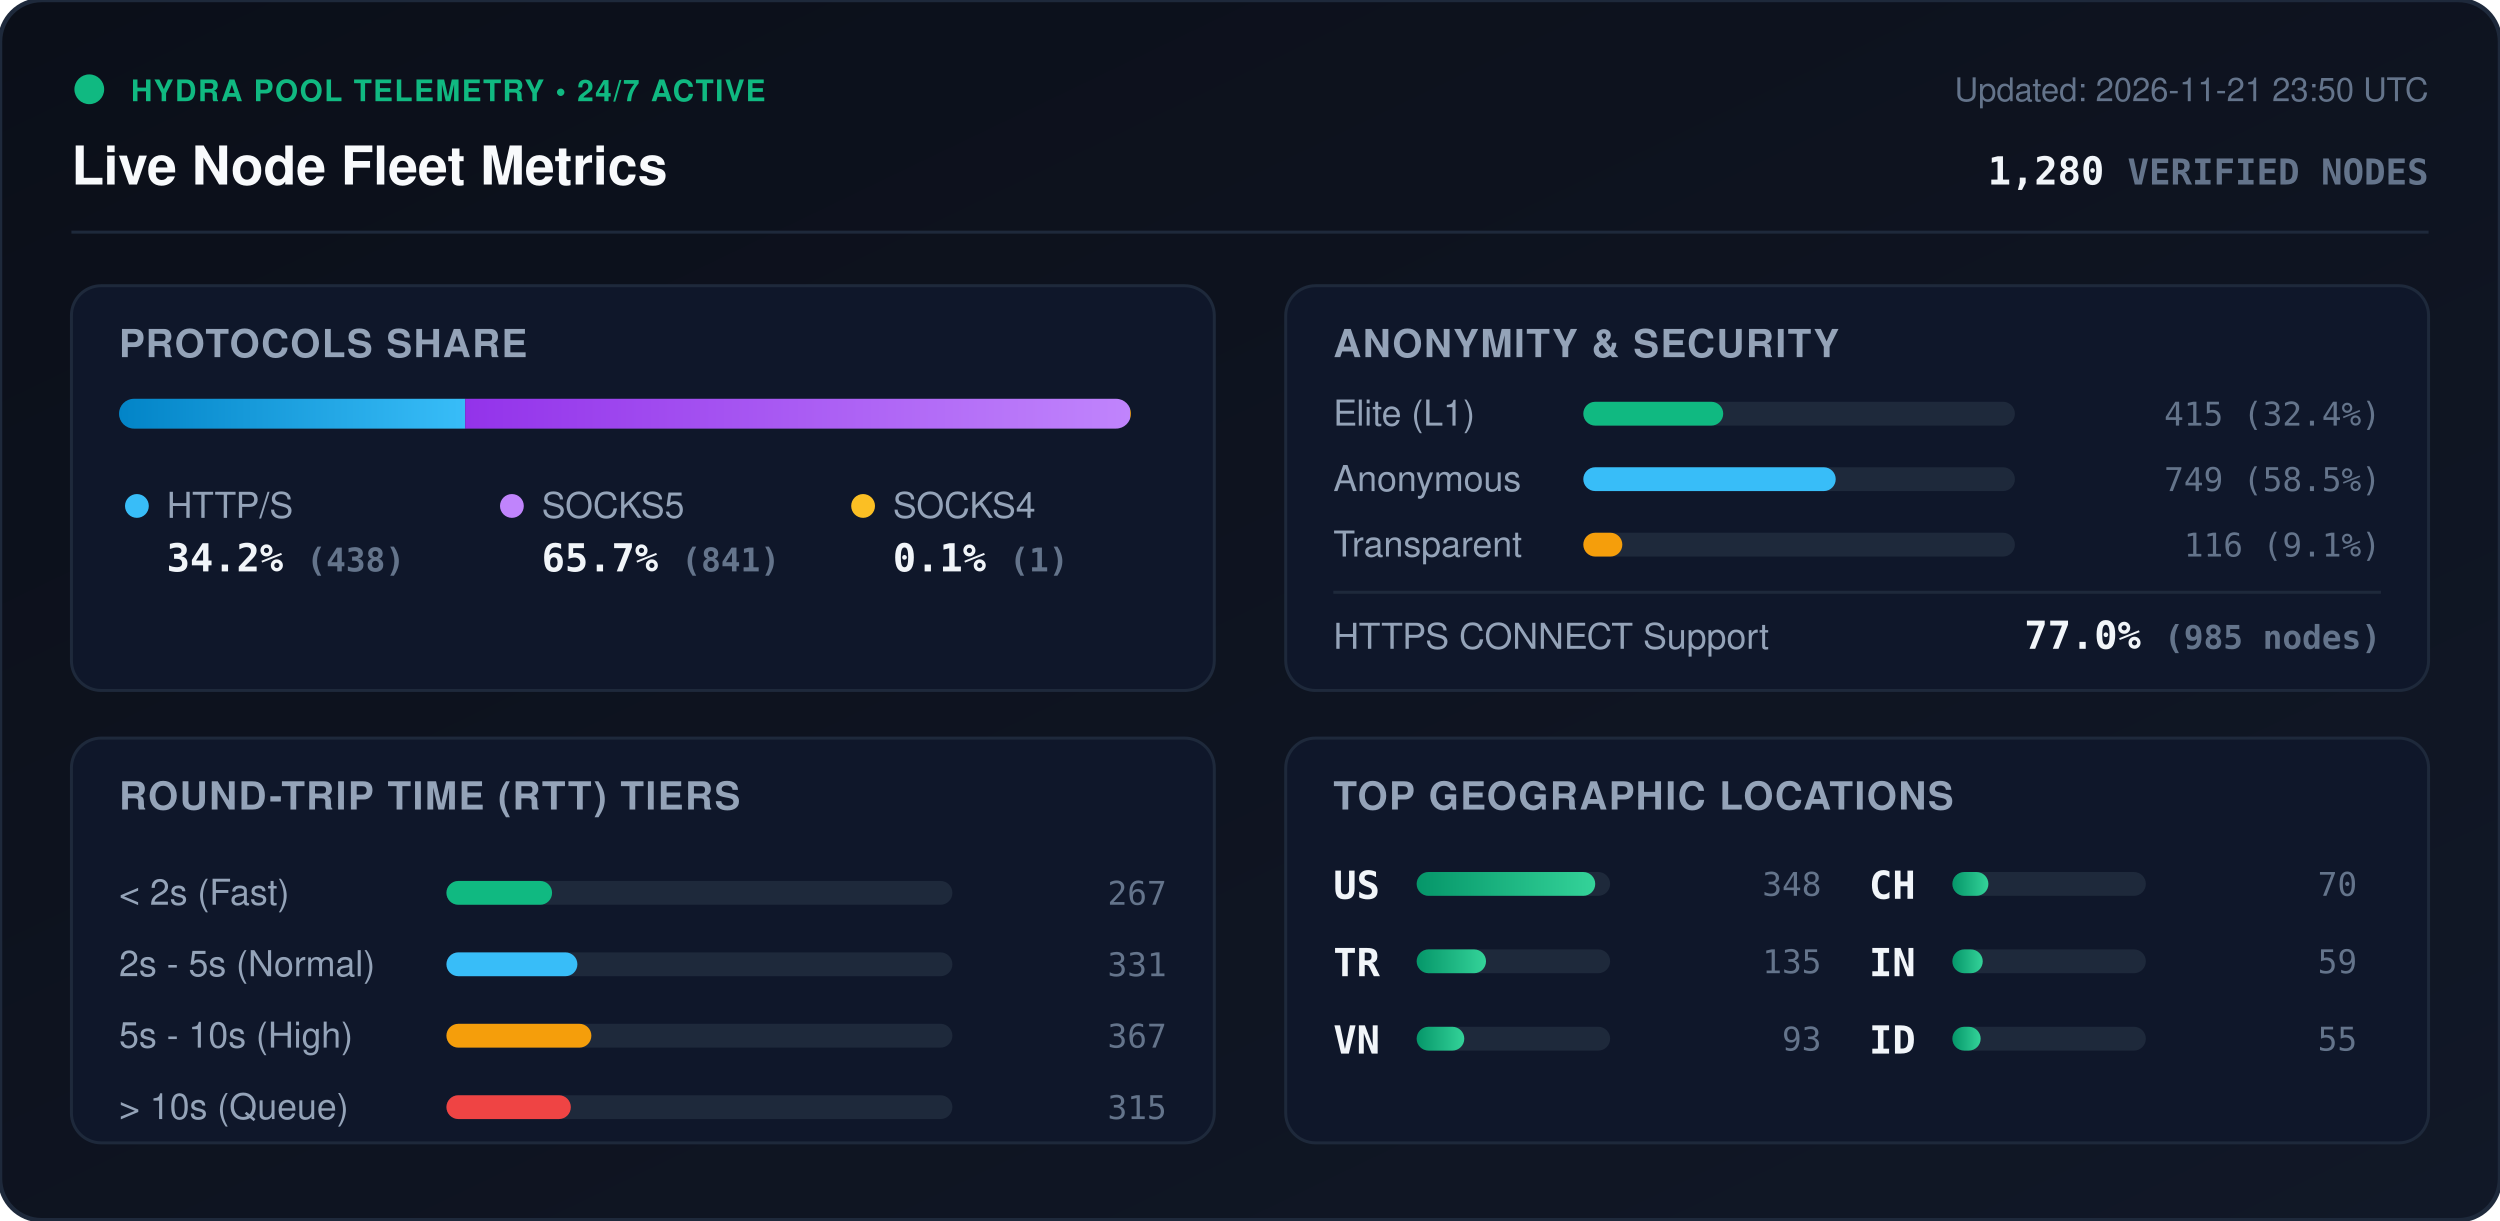
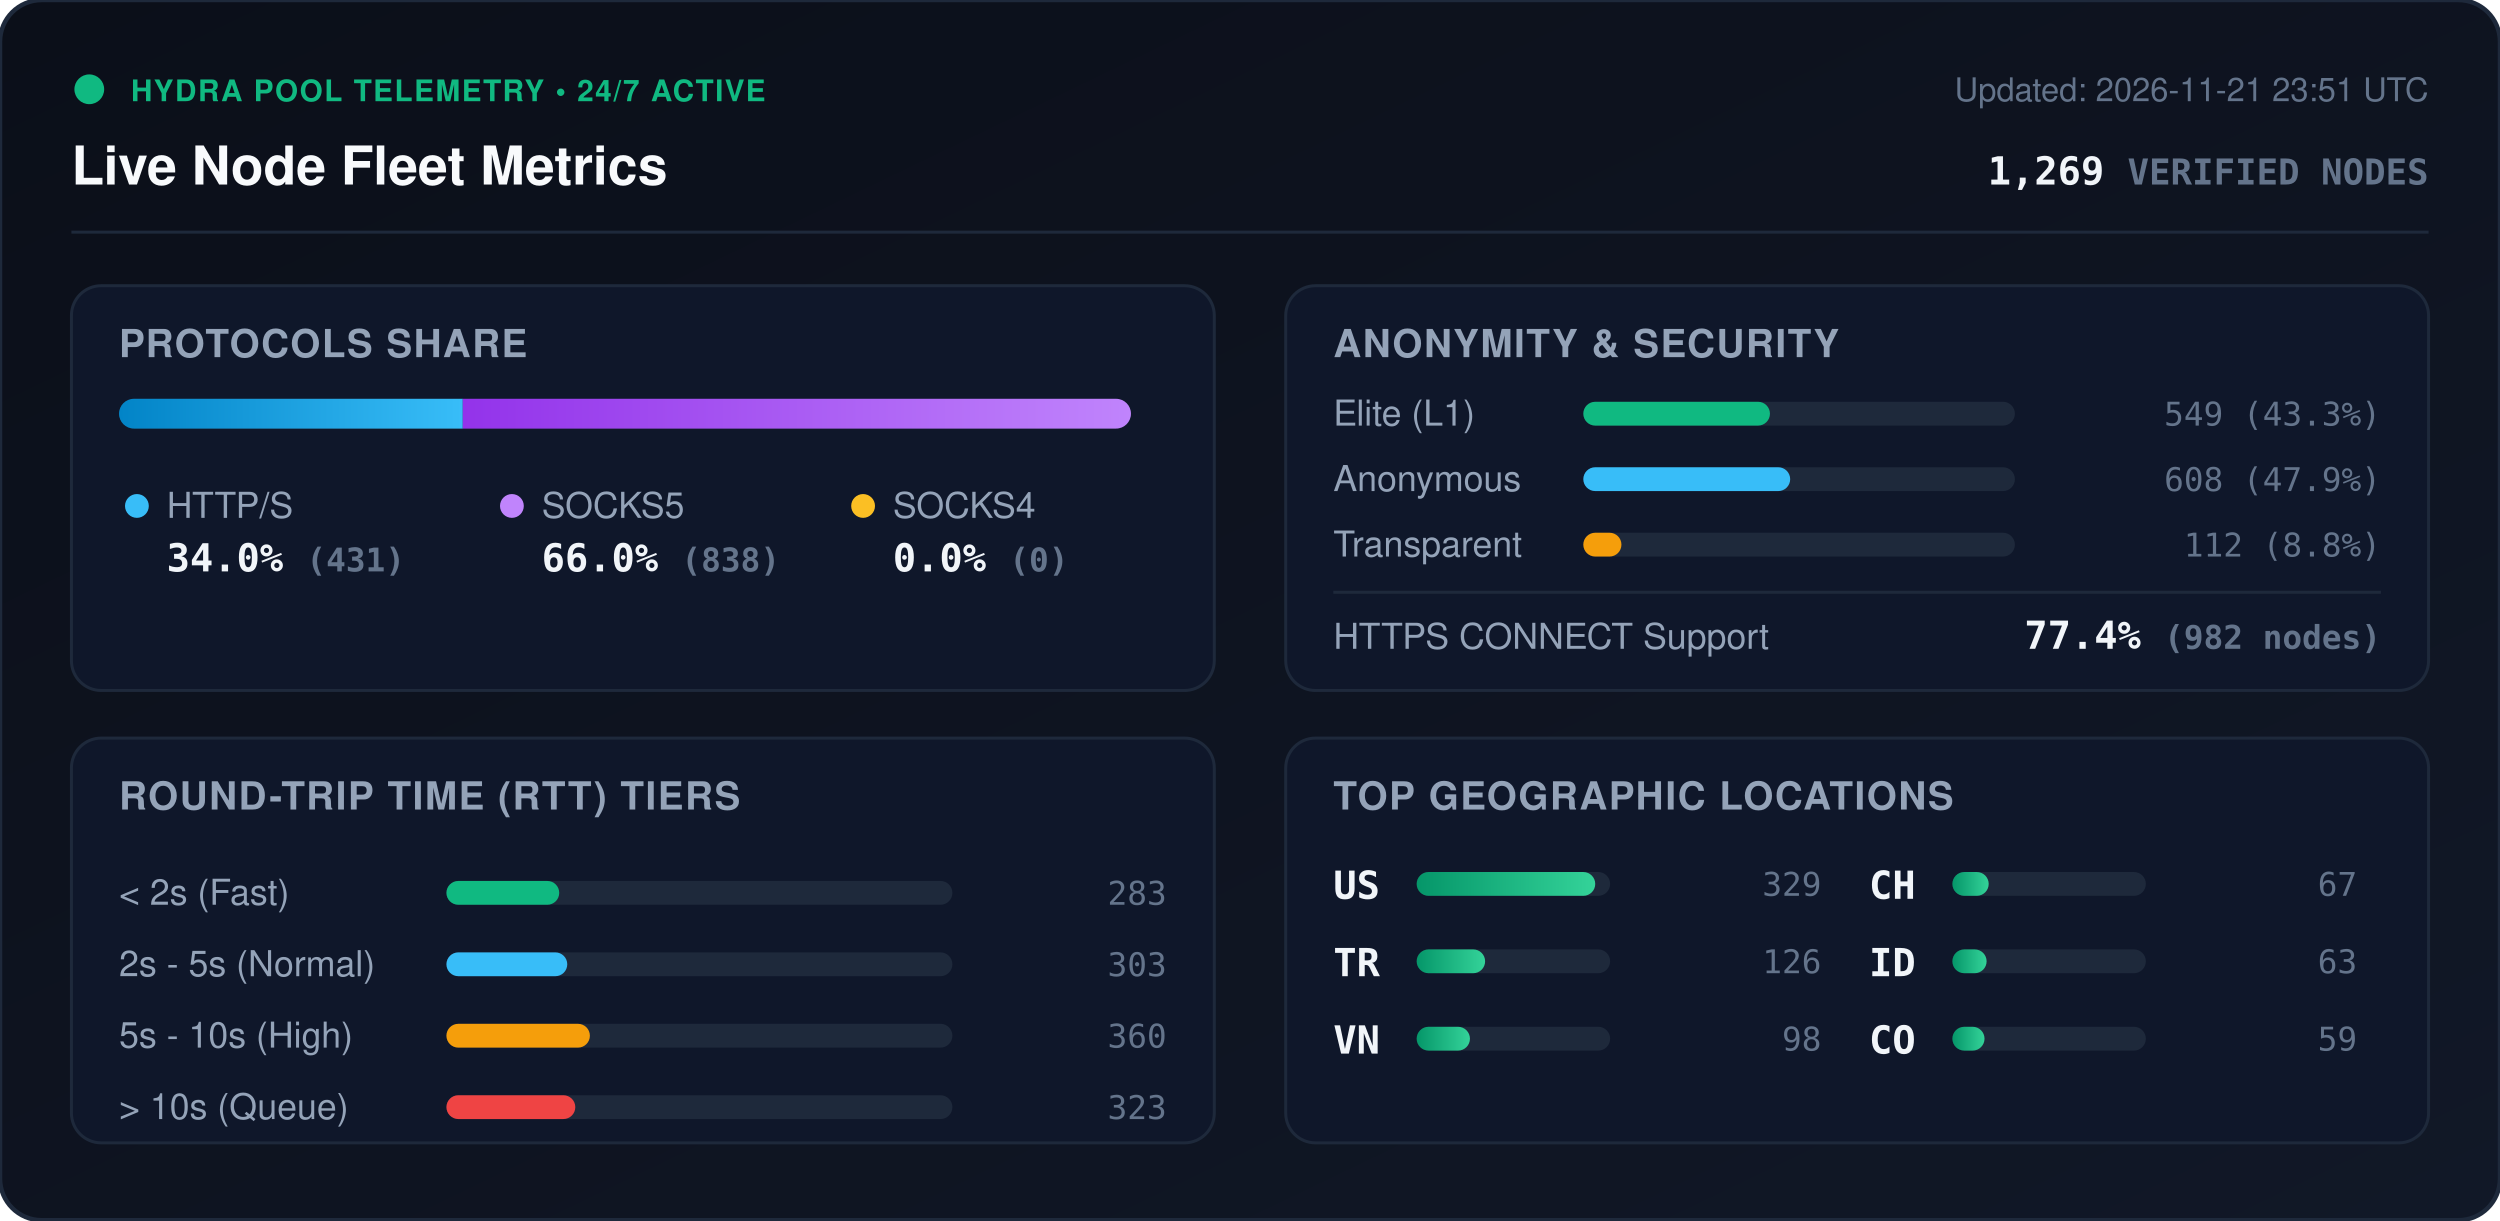
<svg xmlns="http://www.w3.org/2000/svg" viewBox="0 0 840 410" width="840" height="410" style="max-width: 100%; height: auto;">
  <defs>
    <linearGradient id="bg" x1="0%" y1="0%" x2="100%" y2="100%">
      <stop offset="0%" stop-color="#0b0f19" />
      <stop offset="100%" stop-color="#111827" />
    </linearGradient>
    <linearGradient id="bar-http" x1="0%" y1="0%" x2="100%" y2="0%">
      <stop offset="0%" stop-color="#0284c7" />
      <stop offset="100%" stop-color="#38bdf8" />
    </linearGradient>
    <linearGradient id="bar-socks5" x1="0%" y1="0%" x2="100%" y2="0%">
      <stop offset="0%" stop-color="#9333ea" />
      <stop offset="100%" stop-color="#c084fc" />
    </linearGradient>
    <linearGradient id="bar-socks4" x1="0%" y1="0%" x2="100%" y2="0%">
      <stop offset="0%" stop-color="#d97706" />
      <stop offset="100%" stop-color="#fbbf24" />
    </linearGradient>
    <linearGradient id="bar-green" x1="0%" y1="0%" x2="100%" y2="0%">
      <stop offset="0%" stop-color="#059669" />
      <stop offset="100%" stop-color="#34d399" />
    </linearGradient>
    <clipPath id="prog-track-clip">
      <rect width="340.0" height="10" rx="5" />
    </clipPath>
    <style>
      .title { font: 700 18px -apple-system, BlinkMacSystemFont, 'Segoe UI', Helvetica, Arial, sans-serif; fill: #f8fafc; }
      .sub { font: 500 11px -apple-system, BlinkMacSystemFont, 'Segoe UI', Helvetica, Arial, sans-serif; fill: #64748b; }
      .section-hdr { font: 600 13px -apple-system, BlinkMacSystemFont, 'Segoe UI', Helvetica, Arial, sans-serif; fill: #94a3b8; letter-spacing: 0.5px; }
      .metric-val { font: 700 13px -apple-system, BlinkMacSystemFont, 'Segoe UI', Helvetica, Arial, sans-serif; fill: #f1f5f9; }
      .metric-lbl { font: 500 12px -apple-system, BlinkMacSystemFont, 'Segoe UI', Helvetica, Arial, sans-serif; fill: #94a3b8; }
      .badge-txt { font: 700 10px -apple-system, BlinkMacSystemFont, 'Segoe UI', Helvetica, Arial, sans-serif; fill: #10b981; letter-spacing: 0.5px; }
      .mono { font-family: ui-monospace, SFMono-Regular, Menlo, Monaco, Consolas, monospace; }
      .pulse { animation: beacon 2s infinite ease-in-out; }
      @keyframes beacon { 0%, 100% { opacity: 1; } 50% { opacity: 0.35; } }
    </style>
  </defs>
  <rect width="840" height="410" rx="14" fill="url(#bg)" stroke="#1e293b" stroke-width="1.5" />
  <g transform="translate(24, 24)">
    <circle cx="6" cy="6" r="5" fill="#10b981" class="pulse" />
    <text x="20" y="10" class="badge-txt">HYDRA POOL TELEMETRY • 24/7 ACTIVE</text>
    <text x="0" y="38" class="title">Live Node Fleet Metrics</text>
-     <text x="792" y="10" text-anchor="end" class="sub">Updated: 2026-11-21 23:50 UTC</text>
-     <text x="792" y="38" text-anchor="end" class="metric-val mono" fill="#38bdf8">1,280 <tspan font-size="12" fill="#64748b">VERIFIED NODES</tspan>
+     <text x="792" y="10" text-anchor="end" class="sub">Updated: 2026-11-21 23:51 UTC</text>
+     <text x="792" y="38" text-anchor="end" class="metric-val mono" fill="#38bdf8">1,269 <tspan font-size="12" fill="#64748b">VERIFIED NODES</tspan>
    </text>
  </g>
  <line x1="24" y1="78" x2="816" y2="78" stroke="#1e293b" stroke-width="1" />
  <g transform="translate(24, 96)">
    <rect width="384" height="136" rx="10" fill="#0f172a" stroke="#1e293b" />
    <text x="16" y="24" class="section-hdr">PROTOCOLS SHARE</text>
    <g transform="translate(16, 38)">
      <rect width="340.0" height="10" rx="5" fill="#1e293b" />
      <g clip-path="url(#prog-track-clip)">
-         <rect x="0" width="116.3" height="10" fill="url(#bar-http)" />
-         <rect x="116.3" width="223.4" height="10" fill="url(#bar-socks5)" />
-         <rect x="339.7" width="0.3" height="10" fill="url(#bar-socks4)" />
+         <rect x="0" width="115.5" height="10" fill="url(#bar-http)" />
+         <rect x="115.5" width="224.5" height="10" fill="url(#bar-socks5)" />
+         <rect x="340.0" width="0.0" height="10" fill="url(#bar-socks4)" />
      </g>
    </g>
    <g transform="translate(16, 68)">
      <circle cx="6" cy="6" r="4" fill="#38bdf8" />
      <text x="16" y="10" class="metric-lbl">HTTP/S</text>
-       <text x="16" y="28" class="metric-val mono">34.2% <tspan font-size="11" fill="#64748b">(438)</tspan>
+       <text x="16" y="28" class="metric-val mono">34.0% <tspan font-size="11" fill="#64748b">(431)</tspan>
      </text>
      <circle cx="132" cy="6" r="4" fill="#c084fc" />
      <text x="142" y="10" class="metric-lbl">SOCKS5</text>
-       <text x="142" y="28" class="metric-val mono">65.7% <tspan font-size="11" fill="#64748b">(841)</tspan>
+       <text x="142" y="28" class="metric-val mono">66.0% <tspan font-size="11" fill="#64748b">(838)</tspan>
      </text>
      <circle cx="250" cy="6" r="4" fill="#fbbf24" />
      <text x="260" y="10" class="metric-lbl">SOCKS4</text>
-       <text x="260" y="28" class="metric-val mono">0.1% <tspan font-size="11" fill="#64748b">(1)</tspan>
+       <text x="260" y="28" class="metric-val mono">0.0% <tspan font-size="11" fill="#64748b">(0)</tspan>
      </text>
    </g>
  </g>
  <g transform="translate(432, 96)">
    <rect width="384" height="136" rx="10" fill="#0f172a" stroke="#1e293b" />
    <text x="16" y="24" class="section-hdr">ANONYMITY &amp; SECURITY</text>
    <text x="16" y="47" class="metric-lbl">Elite (L1)</text>
    <rect x="100" y="39" width="145.0" height="8" rx="4" fill="#1e293b" />
-     <rect x="100" y="39" width="47.0" height="8" rx="4" fill="#10b981" />
-     <text x="368" y="47" text-anchor="end" class="mono sub" fill="#e2e8f0">415 (32.4%)</text>
+     <rect x="100" y="39" width="62.7" height="8" rx="4" fill="#10b981" />
+     <text x="368" y="47" text-anchor="end" class="mono sub" fill="#e2e8f0">549 (43.3%)</text>
    <text x="16" y="69" class="metric-lbl">Anonymous</text>
    <rect x="100" y="61" width="145.0" height="8" rx="4" fill="#1e293b" />
-     <rect x="100" y="61" width="84.8" height="8" rx="4" fill="#38bdf8" />
-     <text x="368" y="69" text-anchor="end" class="mono sub" fill="#e2e8f0">749 (58.5%)</text>
+     <rect x="100" y="61" width="69.5" height="8" rx="4" fill="#38bdf8" />
+     <text x="368" y="69" text-anchor="end" class="mono sub" fill="#e2e8f0">608 (47.9%)</text>
    <text x="16" y="91" class="metric-lbl">Transparent</text>
    <rect x="100" y="83" width="145.0" height="8" rx="4" fill="#1e293b" />
-     <rect x="100" y="83" width="13.1" height="8" rx="4" fill="#f59e0b" />
-     <text x="368" y="91" text-anchor="end" class="mono sub" fill="#e2e8f0">116 (9.1%)</text>
+     <rect x="100" y="83" width="12.8" height="8" rx="4" fill="#f59e0b" />
+     <text x="368" y="91" text-anchor="end" class="mono sub" fill="#e2e8f0">112 (8.8%)</text>
    <line x1="16" y1="103" x2="368" y2="103" stroke="#1e293b" stroke-width="1" />
    <text x="16" y="122" class="metric-lbl">HTTPS CONNECT Support</text>
-     <text x="368" y="122" text-anchor="end" class="metric-val mono" fill="#34d399">77.0% <tspan font-size="11" fill="#64748b">(985 nodes)</tspan>
+     <text x="368" y="122" text-anchor="end" class="metric-val mono" fill="#34d399">77.4% <tspan font-size="11" fill="#64748b">(982 nodes)</tspan>
    </text>
  </g>
  <g transform="translate(24, 248)">
    <rect width="384" height="136" rx="10" fill="#0f172a" stroke="#1e293b" />
    <text x="16" y="24" class="section-hdr">ROUND-TRIP TIME (RTT) TIERS</text>
    <g transform="translate(16, 42)">
      <text x="0" y="14" class="metric-lbl">&lt; 2s (Fast)</text>
      <rect x="110" y="6" width="170" height="8" rx="4" fill="#1e293b" />
-       <rect x="110" y="6" width="35.5" height="8" rx="4" fill="#10b981" />
-       <text x="352" y="14" text-anchor="end" class="mono sub">267</text>
+       <rect x="110" y="6" width="37.9" height="8" rx="4" fill="#10b981" />
+       <text x="352" y="14" text-anchor="end" class="mono sub">283</text>
      <text x="0" y="38" class="metric-lbl">2s - 5s (Normal)</text>
      <rect x="110" y="30" width="170" height="8" rx="4" fill="#1e293b" />
-       <rect x="110" y="30" width="44.0" height="8" rx="4" fill="#38bdf8" />
-       <text x="352" y="38" text-anchor="end" class="mono sub">331</text>
+       <rect x="110" y="30" width="40.6" height="8" rx="4" fill="#38bdf8" />
+       <text x="352" y="38" text-anchor="end" class="mono sub">303</text>
      <text x="0" y="62" class="metric-lbl">5s - 10s (High)</text>
      <rect x="110" y="54" width="170" height="8" rx="4" fill="#1e293b" />
-       <rect x="110" y="54" width="48.7" height="8" rx="4" fill="#f59e0b" />
-       <text x="352" y="62" text-anchor="end" class="mono sub">367</text>
+       <rect x="110" y="54" width="48.2" height="8" rx="4" fill="#f59e0b" />
+       <text x="352" y="62" text-anchor="end" class="mono sub">360</text>
      <text x="0" y="86" class="metric-lbl">&gt; 10s (Queue)</text>
      <rect x="110" y="78" width="170" height="8" rx="4" fill="#1e293b" />
-       <rect x="110" y="78" width="41.8" height="8" rx="4" fill="#ef4444" />
-       <text x="352" y="86" text-anchor="end" class="mono sub">315</text>
+       <rect x="110" y="78" width="43.3" height="8" rx="4" fill="#ef4444" />
+       <text x="352" y="86" text-anchor="end" class="mono sub">323</text>
    </g>
  </g>
  <g transform="translate(432, 248)">
    <rect width="384" height="136" rx="10" fill="#0f172a" stroke="#1e293b" />
    <text x="16" y="24" class="section-hdr">TOP GEOGRAPHIC LOCATIONS</text>
    <g transform="translate(16, 42)">
      <g transform="translate(0, 0)">
        <text x="0" y="12" class="mono metric-val" font-size="12">US</text>
        <rect x="28" y="3" width="65" height="8" rx="4" fill="#1e293b" />
        <rect x="28" y="3" width="60.0" height="8" rx="4" fill="url(#bar-green)" />
-         <text x="164" y="11" text-anchor="end" class="mono sub">348</text>
+         <text x="164" y="11" text-anchor="end" class="mono sub">329</text>
      </g>
      <g transform="translate(0, 26)">
        <text x="0" y="12" class="mono metric-val" font-size="12">TR</text>
        <rect x="28" y="3" width="65" height="8" rx="4" fill="#1e293b" />
-         <rect x="28" y="3" width="23.3" height="8" rx="4" fill="url(#bar-green)" />
-         <text x="164" y="11" text-anchor="end" class="mono sub">135</text>
+         <rect x="28" y="3" width="23.0" height="8" rx="4" fill="url(#bar-green)" />
+         <text x="164" y="11" text-anchor="end" class="mono sub">126</text>
      </g>
      <g transform="translate(0, 52)">
        <text x="0" y="12" class="mono metric-val" font-size="12">VN</text>
        <rect x="28" y="3" width="65" height="8" rx="4" fill="#1e293b" />
-         <rect x="28" y="3" width="16.0" height="8" rx="4" fill="url(#bar-green)" />
-         <text x="164" y="11" text-anchor="end" class="mono sub">93</text>
+         <rect x="28" y="3" width="17.9" height="8" rx="4" fill="url(#bar-green)" />
+         <text x="164" y="11" text-anchor="end" class="mono sub">98</text>
      </g>
      <g transform="translate(180, 0)">
        <text x="0" y="12" class="mono metric-val" font-size="12">CH</text>
        <rect x="28" y="3" width="65" height="8" rx="4" fill="#1e293b" />
-         <rect x="28" y="3" width="12.1" height="8" rx="4" fill="url(#bar-green)" />
-         <text x="164" y="11" text-anchor="end" class="mono sub">70</text>
+         <rect x="28" y="3" width="12.2" height="8" rx="4" fill="url(#bar-green)" />
+         <text x="164" y="11" text-anchor="end" class="mono sub">67</text>
      </g>
      <g transform="translate(180, 26)">
-         <text x="0" y="12" class="mono metric-val" font-size="12">IN</text>
+         <text x="0" y="12" class="mono metric-val" font-size="12">ID</text>
        <rect x="28" y="3" width="65" height="8" rx="4" fill="#1e293b" />
-         <rect x="28" y="3" width="10.2" height="8" rx="4" fill="url(#bar-green)" />
-         <text x="164" y="11" text-anchor="end" class="mono sub">59</text>
+         <rect x="28" y="3" width="11.5" height="8" rx="4" fill="url(#bar-green)" />
+         <text x="164" y="11" text-anchor="end" class="mono sub">63</text>
      </g>
      <g transform="translate(180, 52)">
-         <text x="0" y="12" class="mono metric-val" font-size="12">ID</text>
+         <text x="0" y="12" class="mono metric-val" font-size="12">CO</text>
        <rect x="28" y="3" width="65" height="8" rx="4" fill="#1e293b" />
-         <rect x="28" y="3" width="9.5" height="8" rx="4" fill="url(#bar-green)" />
-         <text x="164" y="11" text-anchor="end" class="mono sub">55</text>
+         <rect x="28" y="3" width="10.8" height="8" rx="4" fill="url(#bar-green)" />
+         <text x="164" y="11" text-anchor="end" class="mono sub">59</text>
      </g>
    </g>
  </g>
</svg>
